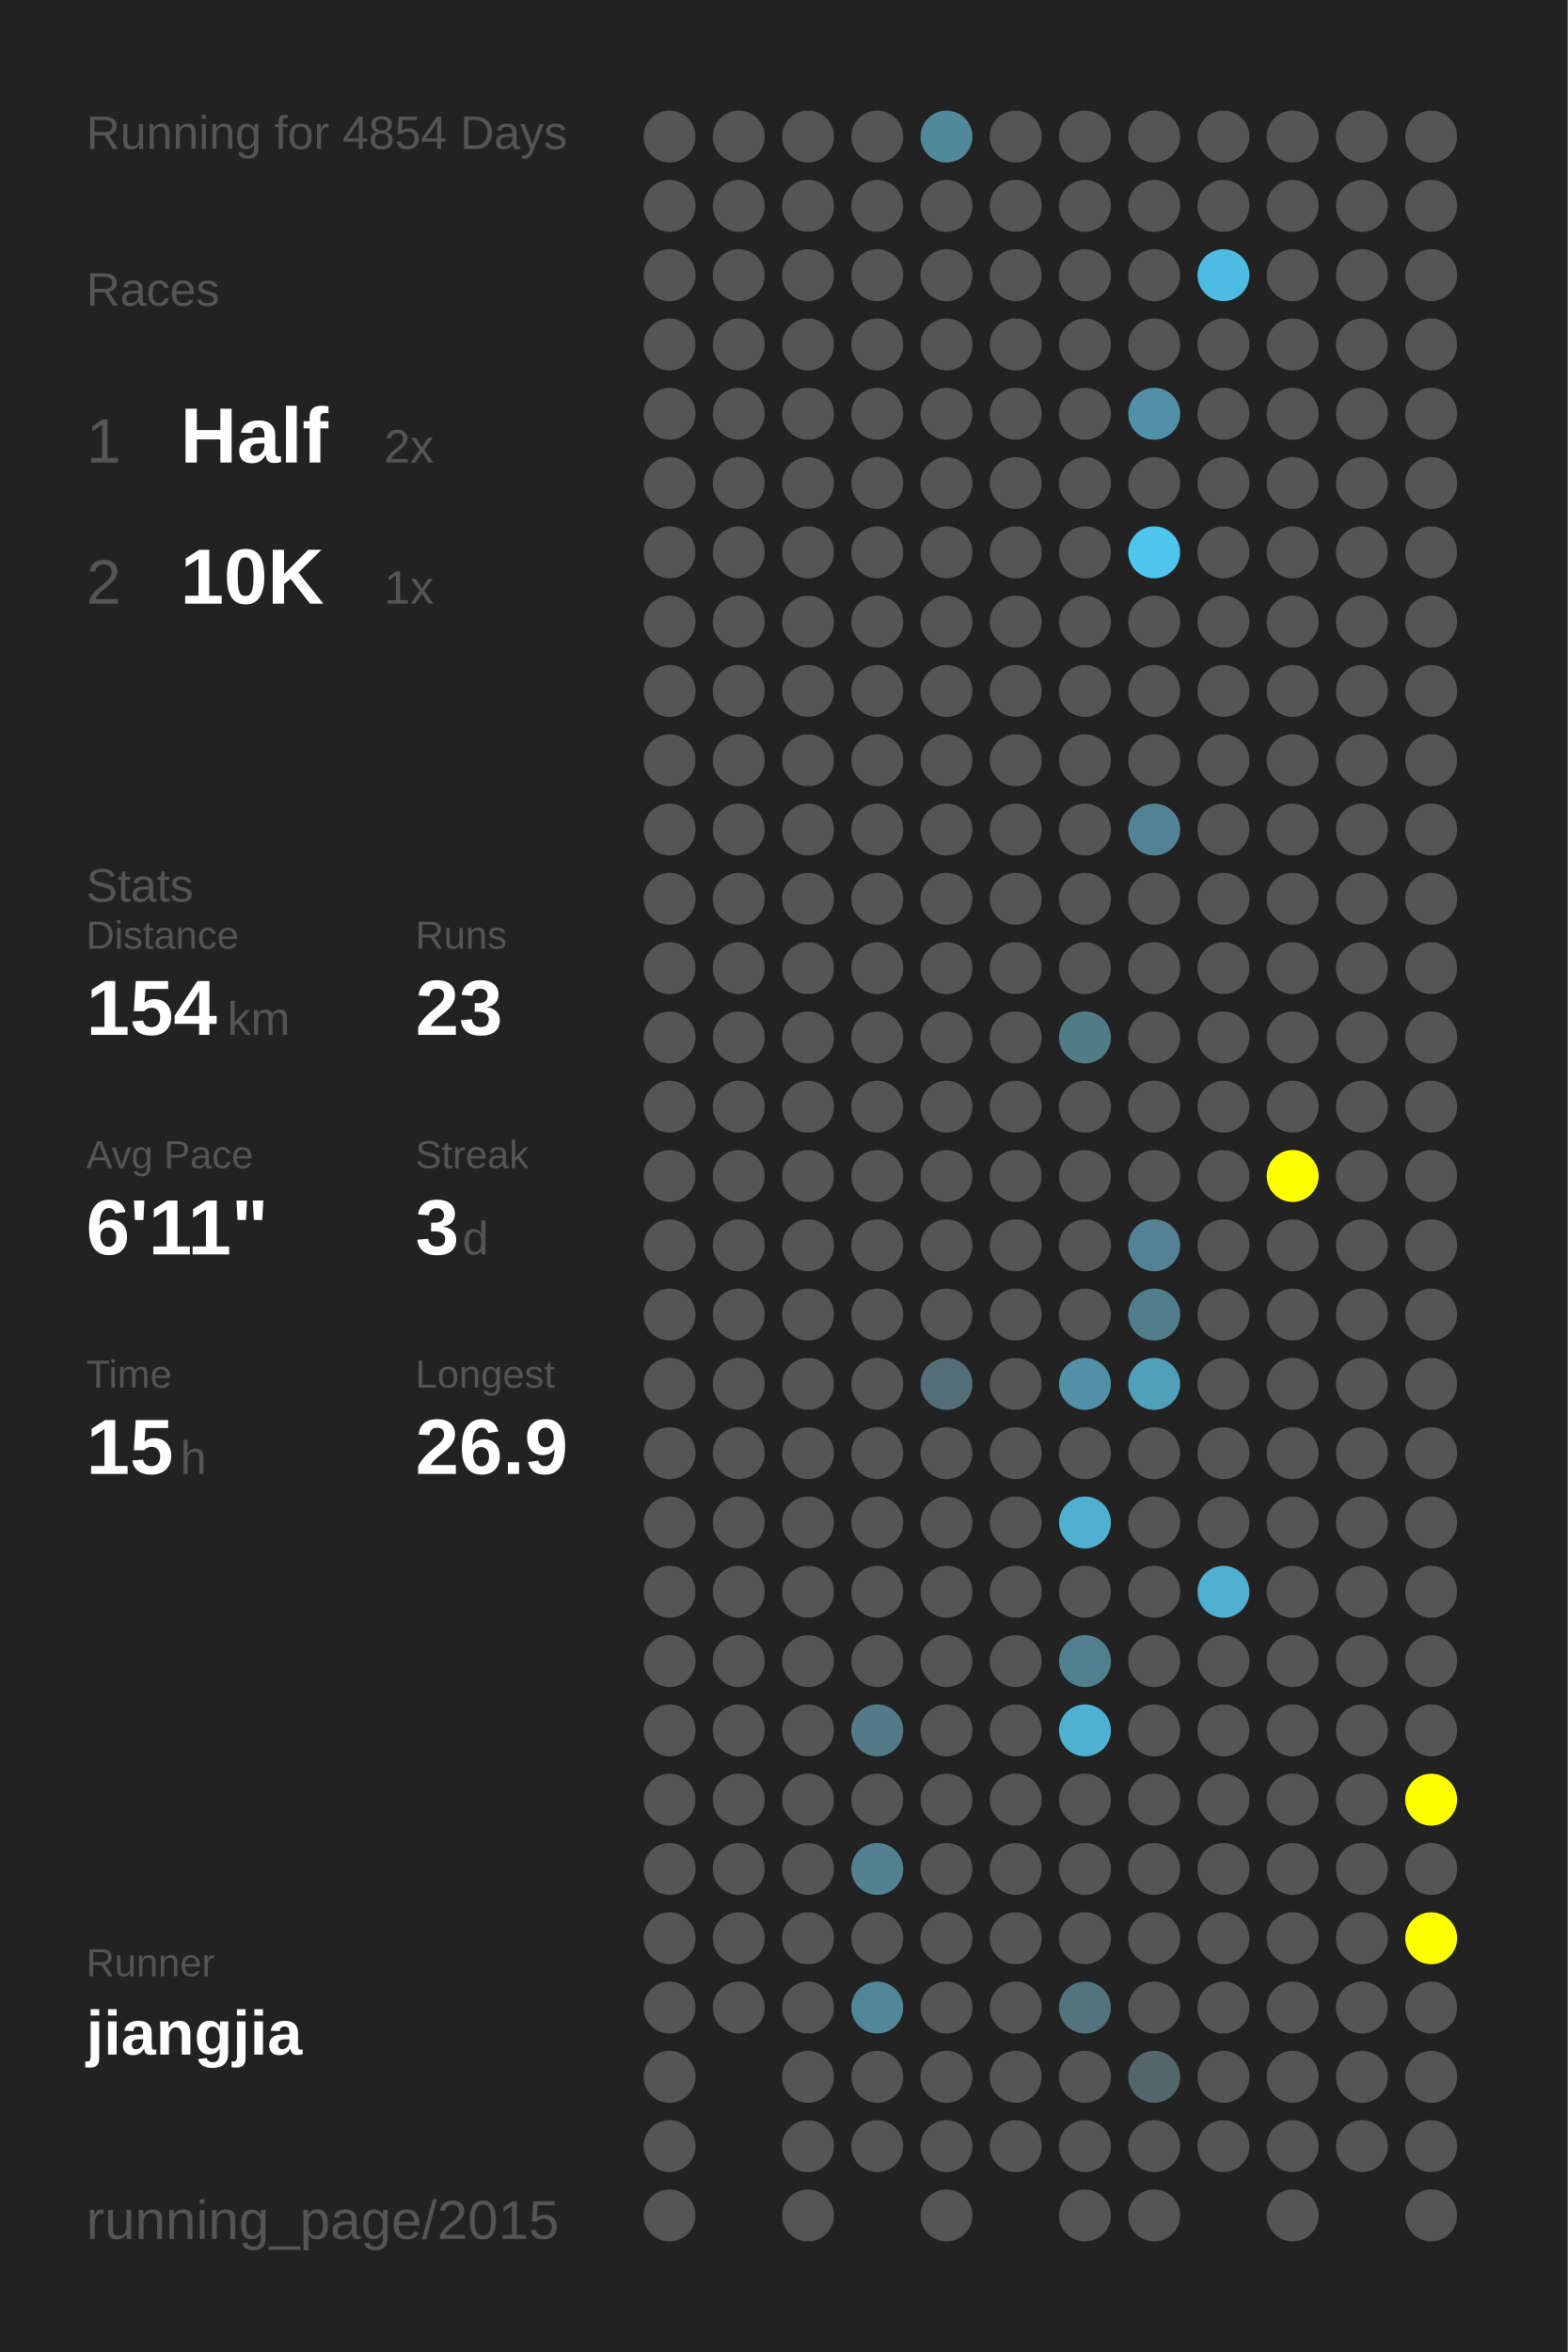
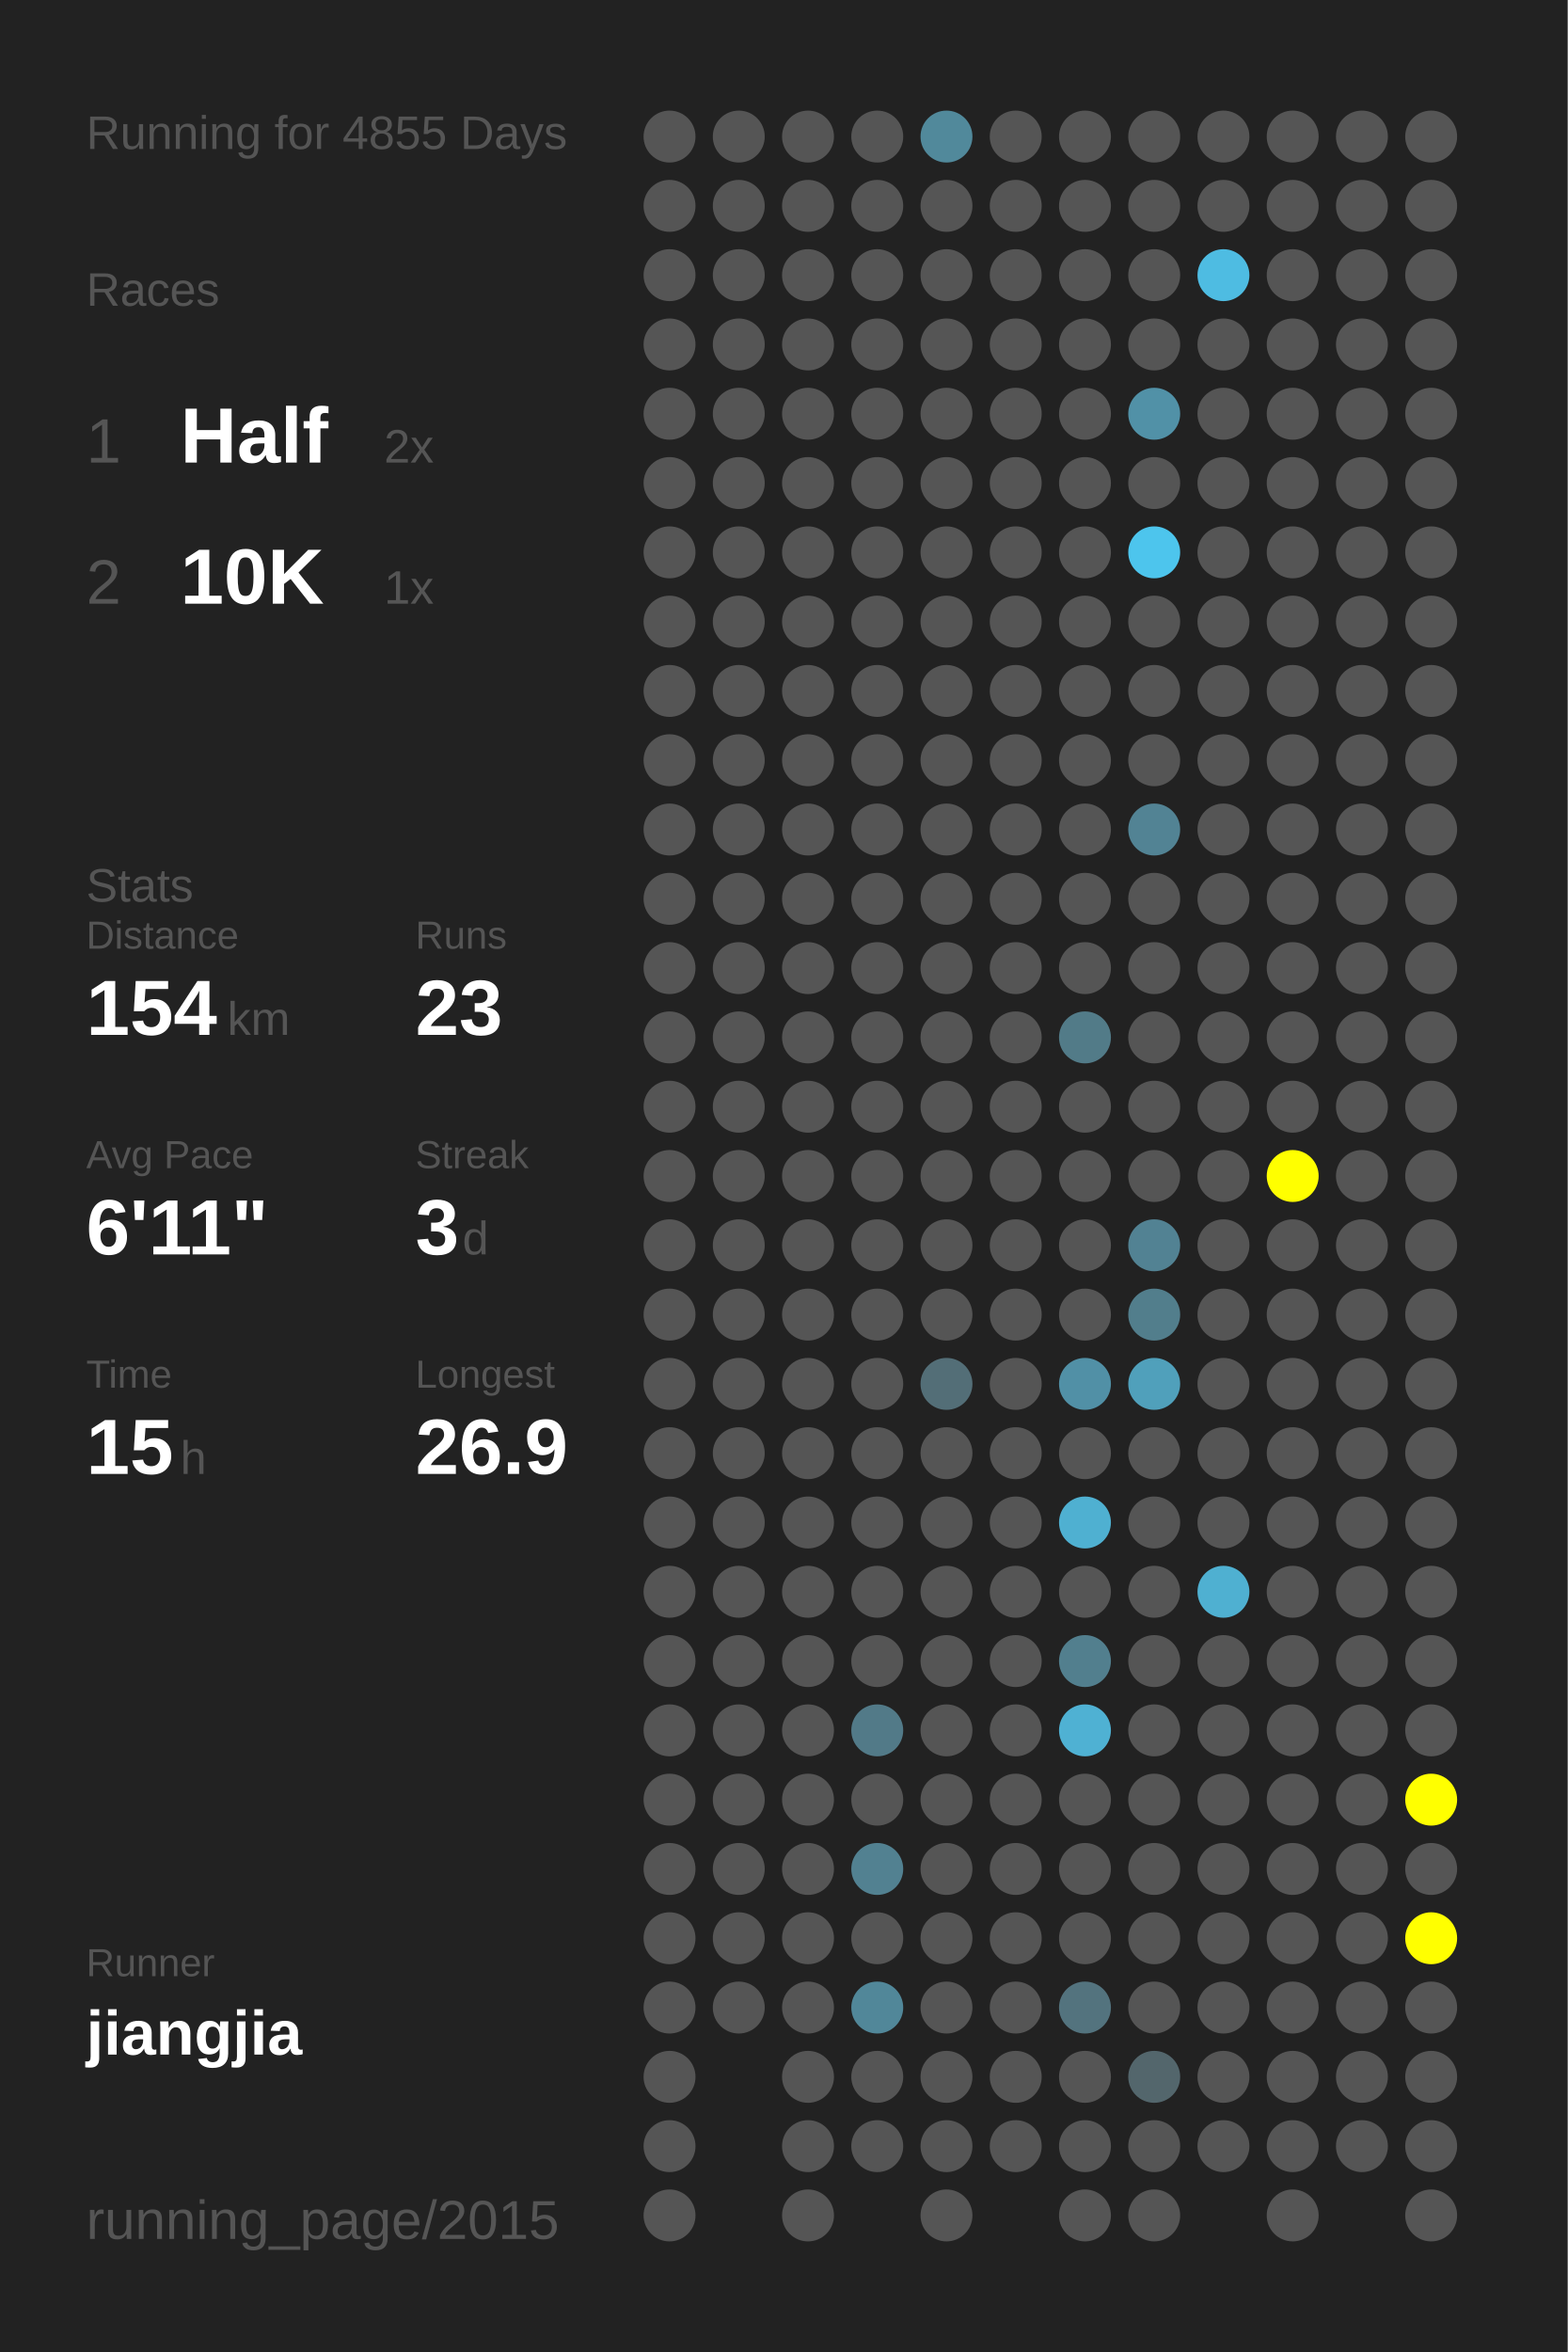
<svg xmlns="http://www.w3.org/2000/svg" baseProfile="full" height="300mm" version="1.1" viewBox="0,0,200,300" width="200mm">
  <defs />
  <rect fill="#222222" height="300" width="200" x="0" y="0" />
-   <text fill="#555555" style="font-size:6px; font-family:Arial;" x="11" y="19">Running for 4854 Days</text>
+   <text fill="#555555" style="font-size:6px; font-family:Arial;" x="11" y="19">Running for 4855 Days</text>
  <text fill="#555555" style="font-size:6px; font-family:Arial;" x="11" y="39">Races</text>
  <text fill="#555555" style="font-size:8px; font-family:Arial;" x="11" y="59">1</text>
  <text fill="#FFFFFF" style="font-size:10px; font-family:Arial; font-weight:bold;" x="23" y="59">Half</text>
  <text fill="#555555" style="font-size:6px; font-family:Arial;" x="49" y="59">2x</text>
  <text fill="#555555" style="font-size:8px; font-family:Arial;" x="11" y="77">2</text>
  <text fill="#FFFFFF" style="font-size:10px; font-family:Arial; font-weight:bold;" x="23" y="77">10K</text>
  <text fill="#555555" style="font-size:6px; font-family:Arial;" x="49" y="77">1x</text>
  <text fill="#555555" style="font-size:6px; font-family:Arial;" x="11" y="115">Stats</text>
  <text fill="#555555" style="font-size:5px; font-family:Arial;" x="11" y="121">Distance</text>
  <text fill="#FFFFFF" style="font-size:10px; font-family:Arial; font-weight:bold;" x="11" y="132">154</text>
  <text fill="#555555" style="font-size:6px; font-family:Arial;" x="29" y="132">km</text>
  <text fill="#555555" style="font-size:5px; font-family:Arial;" x="53" y="121">Runs</text>
  <text fill="#FFFFFF" style="font-size:10px; font-family:Arial; font-weight:bold;" x="53" y="132">23</text>
  <text fill="#555555" style="font-size:5px; font-family:Arial;" x="11" y="149">Avg Pace</text>
  <text fill="#FFFFFF" style="font-size:10px; font-family:Arial; font-weight:bold;" x="11" y="160">6'11"</text>
  <text fill="#555555" style="font-size:5px; font-family:Arial;" x="53" y="149">Streak</text>
  <text fill="#FFFFFF" style="font-size:10px; font-family:Arial; font-weight:bold;" x="53" y="160">3</text>
  <text fill="#555555" style="font-size:6px; font-family:Arial;" x="59" y="160">d</text>
  <text fill="#555555" style="font-size:5px; font-family:Arial;" x="11" y="177">Time</text>
  <text fill="#FFFFFF" style="font-size:10px; font-family:Arial; font-weight:bold;" x="11" y="188">15</text>
  <text fill="#555555" style="font-size:6px; font-family:Arial;" x="23" y="188">h</text>
  <text fill="#555555" style="font-size:5px; font-family:Arial;" x="53" y="177">Longest</text>
  <text fill="#FFFFFF" style="font-size:10px; font-family:Arial; font-weight:bold;" x="53" y="188">26.9</text>
  <text fill="#555555" style="font-size:5px; font-family:Arial;" x="11" y="252.065">Runner</text>
  <text fill="#FFFFFF" style="font-size:8px; font-family:Arial; font-weight:bold;" x="11" y="262.065">jiangjia</text>
  <text fill="#555555" style="font-size:7px; font-family:Arial;" x="11" y="285.581">running_page/2015</text>
  <circle cx="85.417" cy="17.419" fill="#555555" r="3.312" />
  <circle cx="85.417" cy="26.258" fill="#555555" r="3.312" />
  <circle cx="85.417" cy="35.097" fill="#555555" r="3.312" />
  <circle cx="85.417" cy="43.935" fill="#555555" r="3.312" />
  <circle cx="85.417" cy="52.774" fill="#555555" r="3.312" />
  <circle cx="85.417" cy="61.613" fill="#555555" r="3.312" />
  <circle cx="85.417" cy="70.452" fill="#555555" r="3.312" />
  <circle cx="85.417" cy="79.29" fill="#555555" r="3.312" />
  <circle cx="85.417" cy="88.129" fill="#555555" r="3.312" />
  <circle cx="85.417" cy="96.968" fill="#555555" r="3.312" />
  <circle cx="85.417" cy="105.806" fill="#555555" r="3.312" />
  <circle cx="85.417" cy="114.645" fill="#555555" r="3.312" />
  <circle cx="85.417" cy="123.484" fill="#555555" r="3.312" />
  <circle cx="85.417" cy="132.323" fill="#555555" r="3.312" />
  <circle cx="85.417" cy="141.161" fill="#555555" r="3.312" />
  <circle cx="85.417" cy="150" fill="#555555" r="3.312" />
  <circle cx="85.417" cy="158.839" fill="#555555" r="3.312" />
  <circle cx="85.417" cy="167.677" fill="#555555" r="3.312" />
  <circle cx="85.417" cy="176.516" fill="#555555" r="3.312" />
  <circle cx="85.417" cy="185.355" fill="#555555" r="3.312" />
  <circle cx="85.417" cy="194.194" fill="#555555" r="3.312" />
  <circle cx="85.417" cy="203.032" fill="#555555" r="3.312" />
  <circle cx="85.417" cy="211.871" fill="#555555" r="3.312" />
  <circle cx="85.417" cy="220.71" fill="#555555" r="3.312" />
  <circle cx="85.417" cy="229.548" fill="#555555" r="3.312" />
  <circle cx="85.417" cy="238.387" fill="#555555" r="3.312" />
  <circle cx="85.417" cy="247.226" fill="#555555" r="3.312" />
  <circle cx="85.417" cy="256.065" fill="#555555" r="3.312" />
  <circle cx="85.417" cy="264.903" fill="#555555" r="3.312" />
  <circle cx="85.417" cy="273.742" fill="#555555" r="3.312" />
  <circle cx="85.417" cy="282.581" fill="#555555" r="3.312" />
  <circle cx="94.25" cy="17.419" fill="#555555" r="3.312" />
  <circle cx="94.25" cy="26.258" fill="#555555" r="3.312" />
  <circle cx="94.25" cy="35.097" fill="#555555" r="3.312" />
  <circle cx="94.25" cy="43.935" fill="#555555" r="3.312" />
  <circle cx="94.25" cy="52.774" fill="#555555" r="3.312" />
  <circle cx="94.25" cy="61.613" fill="#555555" r="3.312" />
  <circle cx="94.25" cy="70.452" fill="#555555" r="3.312" />
  <circle cx="94.25" cy="79.29" fill="#555555" r="3.312" />
  <circle cx="94.25" cy="88.129" fill="#555555" r="3.312" />
  <circle cx="94.25" cy="96.968" fill="#555555" r="3.312" />
  <circle cx="94.25" cy="105.806" fill="#555555" r="3.312" />
  <circle cx="94.25" cy="114.645" fill="#555555" r="3.312" />
  <circle cx="94.25" cy="123.484" fill="#555555" r="3.312" />
  <circle cx="94.25" cy="132.323" fill="#555555" r="3.312" />
  <circle cx="94.25" cy="141.161" fill="#555555" r="3.312" />
  <circle cx="94.25" cy="150" fill="#555555" r="3.312" />
  <circle cx="94.25" cy="158.839" fill="#555555" r="3.312" />
  <circle cx="94.25" cy="167.677" fill="#555555" r="3.312" />
  <circle cx="94.25" cy="176.516" fill="#555555" r="3.312" />
  <circle cx="94.25" cy="185.355" fill="#555555" r="3.312" />
  <circle cx="94.25" cy="194.194" fill="#555555" r="3.312" />
  <circle cx="94.25" cy="203.032" fill="#555555" r="3.312" />
  <circle cx="94.25" cy="211.871" fill="#555555" r="3.312" />
  <circle cx="94.25" cy="220.71" fill="#555555" r="3.312" />
  <circle cx="94.25" cy="229.548" fill="#555555" r="3.312" />
  <circle cx="94.25" cy="238.387" fill="#555555" r="3.312" />
  <circle cx="94.25" cy="247.226" fill="#555555" r="3.312" />
  <circle cx="94.25" cy="256.065" fill="#555555" r="3.312" />
  <circle cx="103.083" cy="17.419" fill="#555555" r="3.312" />
  <circle cx="103.083" cy="26.258" fill="#555555" r="3.312" />
  <circle cx="103.083" cy="35.097" fill="#555555" r="3.312" />
  <circle cx="103.083" cy="43.935" fill="#555555" r="3.312" />
  <circle cx="103.083" cy="52.774" fill="#555555" r="3.312" />
  <circle cx="103.083" cy="61.613" fill="#555555" r="3.312" />
  <circle cx="103.083" cy="70.452" fill="#555555" r="3.312" />
  <circle cx="103.083" cy="79.29" fill="#555555" r="3.312" />
  <circle cx="103.083" cy="88.129" fill="#555555" r="3.312" />
  <circle cx="103.083" cy="96.968" fill="#555555" r="3.312" />
  <circle cx="103.083" cy="105.806" fill="#555555" r="3.312" />
  <circle cx="103.083" cy="114.645" fill="#555555" r="3.312" />
  <circle cx="103.083" cy="123.484" fill="#555555" r="3.312" />
  <circle cx="103.083" cy="132.323" fill="#555555" r="3.312" />
  <circle cx="103.083" cy="141.161" fill="#555555" r="3.312" />
  <circle cx="103.083" cy="150" fill="#555555" r="3.312" />
  <circle cx="103.083" cy="158.839" fill="#555555" r="3.312" />
  <circle cx="103.083" cy="167.677" fill="#555555" r="3.312" />
  <circle cx="103.083" cy="176.516" fill="#555555" r="3.312" />
  <circle cx="103.083" cy="185.355" fill="#555555" r="3.312" />
  <circle cx="103.083" cy="194.194" fill="#555555" r="3.312" />
  <circle cx="103.083" cy="203.032" fill="#555555" r="3.312" />
  <circle cx="103.083" cy="211.871" fill="#555555" r="3.312" />
  <circle cx="103.083" cy="220.71" fill="#555555" r="3.312" />
  <circle cx="103.083" cy="229.548" fill="#555555" r="3.312" />
  <circle cx="103.083" cy="238.387" fill="#555555" r="3.312" />
  <circle cx="103.083" cy="247.226" fill="#555555" r="3.312" />
  <circle cx="103.083" cy="256.065" fill="#555555" r="3.312" />
  <circle cx="103.083" cy="264.903" fill="#555555" r="3.312" />
  <circle cx="103.083" cy="273.742" fill="#555555" r="3.312" />
  <circle cx="103.083" cy="282.581" fill="#555555" r="3.312" />
  <circle cx="111.917" cy="17.419" fill="#555555" r="3.312" />
  <circle cx="111.917" cy="26.258" fill="#555555" r="3.312" />
  <circle cx="111.917" cy="35.097" fill="#555555" r="3.312" />
  <circle cx="111.917" cy="43.935" fill="#555555" r="3.312" />
  <circle cx="111.917" cy="52.774" fill="#555555" r="3.312" />
  <circle cx="111.917" cy="61.613" fill="#555555" r="3.312" />
  <circle cx="111.917" cy="70.452" fill="#555555" r="3.312" />
  <circle cx="111.917" cy="79.29" fill="#555555" r="3.312" />
  <circle cx="111.917" cy="88.129" fill="#555555" r="3.312" />
  <circle cx="111.917" cy="96.968" fill="#555555" r="3.312" />
  <circle cx="111.917" cy="105.806" fill="#555555" r="3.312" />
  <circle cx="111.917" cy="114.645" fill="#555555" r="3.312" />
  <circle cx="111.917" cy="123.484" fill="#555555" r="3.312" />
  <circle cx="111.917" cy="132.323" fill="#555555" r="3.312" />
  <circle cx="111.917" cy="141.161" fill="#555555" r="3.312" />
  <circle cx="111.917" cy="150" fill="#555555" r="3.312" />
  <circle cx="111.917" cy="158.839" fill="#555555" r="3.312" />
  <circle cx="111.917" cy="167.677" fill="#555555" r="3.312" />
  <circle cx="111.917" cy="176.516" fill="#555555" r="3.312" />
  <circle cx="111.917" cy="185.355" fill="#555555" r="3.312" />
  <circle cx="111.917" cy="194.194" fill="#555555" r="3.312" />
  <circle cx="111.917" cy="203.032" fill="#555555" r="3.312" />
  <circle cx="111.917" cy="211.871" fill="#555555" r="3.312" />
  <circle cx="111.917" cy="220.71" fill="#527a88" r="3.312" />
  <circle cx="111.917" cy="229.548" fill="#555555" r="3.312" />
  <circle cx="111.917" cy="238.387" fill="#528191" r="3.312" />
  <circle cx="111.917" cy="247.226" fill="#555555" r="3.312" />
  <circle cx="111.917" cy="256.065" fill="#518799" r="3.312" />
  <circle cx="111.917" cy="264.903" fill="#555555" r="3.312" />
  <circle cx="111.917" cy="273.742" fill="#555555" r="3.312" />
  <circle cx="120.75" cy="17.419" fill="#51899b" r="3.312" />
  <circle cx="120.75" cy="26.258" fill="#555555" r="3.312" />
  <circle cx="120.75" cy="35.097" fill="#555555" r="3.312" />
  <circle cx="120.75" cy="43.935" fill="#555555" r="3.312" />
  <circle cx="120.75" cy="52.774" fill="#555555" r="3.312" />
  <circle cx="120.75" cy="61.613" fill="#555555" r="3.312" />
  <circle cx="120.75" cy="70.452" fill="#555555" r="3.312" />
  <circle cx="120.75" cy="79.29" fill="#555555" r="3.312" />
  <circle cx="120.75" cy="88.129" fill="#555555" r="3.312" />
  <circle cx="120.75" cy="96.968" fill="#555555" r="3.312" />
  <circle cx="120.75" cy="105.806" fill="#555555" r="3.312" />
  <circle cx="120.75" cy="114.645" fill="#555555" r="3.312" />
  <circle cx="120.75" cy="123.484" fill="#555555" r="3.312" />
  <circle cx="120.75" cy="132.323" fill="#555555" r="3.312" />
  <circle cx="120.75" cy="141.161" fill="#555555" r="3.312" />
  <circle cx="120.75" cy="150" fill="#555555" r="3.312" />
  <circle cx="120.75" cy="158.839" fill="#555555" r="3.312" />
  <circle cx="120.75" cy="167.677" fill="#555555" r="3.312" />
  <circle cx="120.75" cy="176.516" fill="#536e77" r="3.312" />
  <circle cx="120.75" cy="185.355" fill="#555555" r="3.312" />
  <circle cx="120.75" cy="194.194" fill="#555555" r="3.312" />
  <circle cx="120.75" cy="203.032" fill="#555555" r="3.312" />
  <circle cx="120.75" cy="211.871" fill="#555555" r="3.312" />
  <circle cx="120.75" cy="220.71" fill="#555555" r="3.312" />
  <circle cx="120.75" cy="229.548" fill="#555555" r="3.312" />
  <circle cx="120.75" cy="238.387" fill="#555555" r="3.312" />
  <circle cx="120.75" cy="247.226" fill="#555555" r="3.312" />
  <circle cx="120.75" cy="256.065" fill="#555555" r="3.312" />
  <circle cx="120.75" cy="264.903" fill="#555555" r="3.312" />
  <circle cx="120.75" cy="273.742" fill="#555555" r="3.312" />
  <circle cx="120.75" cy="282.581" fill="#555555" r="3.312" />
  <circle cx="129.583" cy="17.419" fill="#555555" r="3.312" />
  <circle cx="129.583" cy="26.258" fill="#555555" r="3.312" />
  <circle cx="129.583" cy="35.097" fill="#555555" r="3.312" />
  <circle cx="129.583" cy="43.935" fill="#555555" r="3.312" />
  <circle cx="129.583" cy="52.774" fill="#555555" r="3.312" />
  <circle cx="129.583" cy="61.613" fill="#555555" r="3.312" />
  <circle cx="129.583" cy="70.452" fill="#555555" r="3.312" />
  <circle cx="129.583" cy="79.29" fill="#555555" r="3.312" />
  <circle cx="129.583" cy="88.129" fill="#555555" r="3.312" />
  <circle cx="129.583" cy="96.968" fill="#555555" r="3.312" />
  <circle cx="129.583" cy="105.806" fill="#555555" r="3.312" />
  <circle cx="129.583" cy="114.645" fill="#555555" r="3.312" />
  <circle cx="129.583" cy="123.484" fill="#555555" r="3.312" />
  <circle cx="129.583" cy="132.323" fill="#555555" r="3.312" />
  <circle cx="129.583" cy="141.161" fill="#555555" r="3.312" />
  <circle cx="129.583" cy="150" fill="#555555" r="3.312" />
  <circle cx="129.583" cy="158.839" fill="#555555" r="3.312" />
  <circle cx="129.583" cy="167.677" fill="#555555" r="3.312" />
  <circle cx="129.583" cy="176.516" fill="#555555" r="3.312" />
  <circle cx="129.583" cy="185.355" fill="#555555" r="3.312" />
  <circle cx="129.583" cy="194.194" fill="#555555" r="3.312" />
  <circle cx="129.583" cy="203.032" fill="#555555" r="3.312" />
  <circle cx="129.583" cy="211.871" fill="#555555" r="3.312" />
  <circle cx="129.583" cy="220.71" fill="#555555" r="3.312" />
  <circle cx="129.583" cy="229.548" fill="#555555" r="3.312" />
  <circle cx="129.583" cy="238.387" fill="#555555" r="3.312" />
  <circle cx="129.583" cy="247.226" fill="#555555" r="3.312" />
  <circle cx="129.583" cy="256.065" fill="#555555" r="3.312" />
  <circle cx="129.583" cy="264.903" fill="#555555" r="3.312" />
  <circle cx="129.583" cy="273.742" fill="#555555" r="3.312" />
  <circle cx="138.417" cy="17.419" fill="#555555" r="3.312" />
  <circle cx="138.417" cy="26.258" fill="#555555" r="3.312" />
  <circle cx="138.417" cy="35.097" fill="#555555" r="3.312" />
  <circle cx="138.417" cy="43.935" fill="#555555" r="3.312" />
  <circle cx="138.417" cy="52.774" fill="#555555" r="3.312" />
  <circle cx="138.417" cy="61.613" fill="#555555" r="3.312" />
  <circle cx="138.417" cy="70.452" fill="#555555" r="3.312" />
  <circle cx="138.417" cy="79.29" fill="#555555" r="3.312" />
  <circle cx="138.417" cy="88.129" fill="#555555" r="3.312" />
  <circle cx="138.417" cy="96.968" fill="#555555" r="3.312" />
  <circle cx="138.417" cy="105.806" fill="#555555" r="3.312" />
  <circle cx="138.417" cy="114.645" fill="#555555" r="3.312" />
  <circle cx="138.417" cy="123.484" fill="#555555" r="3.312" />
  <circle cx="138.417" cy="132.323" fill="#527b88" r="3.312" />
  <circle cx="138.417" cy="141.161" fill="#555555" r="3.312" />
  <circle cx="138.417" cy="150" fill="#555555" r="3.312" />
  <circle cx="138.417" cy="158.839" fill="#555555" r="3.312" />
  <circle cx="138.417" cy="167.677" fill="#555555" r="3.312" />
  <circle cx="138.417" cy="176.516" fill="#5190a6" r="3.312" />
  <circle cx="138.417" cy="185.355" fill="#555555" r="3.312" />
  <circle cx="138.417" cy="194.194" fill="#4fb0d1" r="3.312" />
  <circle cx="138.417" cy="203.032" fill="#555555" r="3.312" />
  <circle cx="138.417" cy="211.871" fill="#527f8e" r="3.312" />
  <circle cx="138.417" cy="220.71" fill="#4fb1d3" r="3.312" />
  <circle cx="138.417" cy="229.548" fill="#555555" r="3.312" />
  <circle cx="138.417" cy="238.387" fill="#555555" r="3.312" />
  <circle cx="138.417" cy="247.226" fill="#555555" r="3.312" />
  <circle cx="138.417" cy="256.065" fill="#53737e" r="3.312" />
  <circle cx="138.417" cy="264.903" fill="#555555" r="3.312" />
  <circle cx="138.417" cy="273.742" fill="#555555" r="3.312" />
  <circle cx="138.417" cy="282.581" fill="#555555" r="3.312" />
  <circle cx="147.25" cy="17.419" fill="#555555" r="3.312" />
  <circle cx="147.25" cy="26.258" fill="#555555" r="3.312" />
  <circle cx="147.25" cy="35.097" fill="#555555" r="3.312" />
  <circle cx="147.25" cy="43.935" fill="#555555" r="3.312" />
  <circle cx="147.25" cy="52.774" fill="#5191a7" r="3.312" />
  <circle cx="147.25" cy="61.613" fill="#555555" r="3.312" />
  <circle cx="147.25" cy="70.452" fill="#4dc5ed" r="3.312" />
  <circle cx="147.25" cy="79.29" fill="#555555" r="3.312" />
  <circle cx="147.25" cy="88.129" fill="#555555" r="3.312" />
  <circle cx="147.25" cy="96.968" fill="#555555" r="3.312" />
  <circle cx="147.25" cy="105.806" fill="#528394" r="3.312" />
  <circle cx="147.25" cy="114.645" fill="#555555" r="3.312" />
  <circle cx="147.25" cy="123.484" fill="#555555" r="3.312" />
  <circle cx="147.25" cy="132.323" fill="#555555" r="3.312" />
  <circle cx="147.25" cy="141.161" fill="#555555" r="3.312" />
  <circle cx="147.25" cy="150" fill="#555555" r="3.312" />
  <circle cx="147.25" cy="158.839" fill="#528293" r="3.312" />
  <circle cx="147.25" cy="167.677" fill="#527e8c" r="3.312" />
  <circle cx="147.25" cy="176.516" fill="#50a0bb" r="3.312" />
  <circle cx="147.25" cy="185.355" fill="#555555" r="3.312" />
  <circle cx="147.25" cy="194.194" fill="#555555" r="3.312" />
  <circle cx="147.25" cy="203.032" fill="#555555" r="3.312" />
  <circle cx="147.25" cy="211.871" fill="#555555" r="3.312" />
  <circle cx="147.25" cy="220.71" fill="#555555" r="3.312" />
  <circle cx="147.25" cy="229.548" fill="#555555" r="3.312" />
  <circle cx="147.25" cy="238.387" fill="#555555" r="3.312" />
  <circle cx="147.25" cy="247.226" fill="#555555" r="3.312" />
  <circle cx="147.25" cy="256.065" fill="#555555" r="3.312" />
  <circle cx="147.25" cy="264.903" fill="#53666c" r="3.312" />
  <circle cx="147.25" cy="273.742" fill="#555555" r="3.312" />
  <circle cx="147.25" cy="282.581" fill="#555555" r="3.312" />
  <circle cx="156.083" cy="17.419" fill="#555555" r="3.312" />
  <circle cx="156.083" cy="26.258" fill="#555555" r="3.312" />
  <circle cx="156.083" cy="35.097" fill="#4ebce2" r="3.312" />
  <circle cx="156.083" cy="43.935" fill="#555555" r="3.312" />
  <circle cx="156.083" cy="52.774" fill="#555555" r="3.312" />
  <circle cx="156.083" cy="61.613" fill="#555555" r="3.312" />
  <circle cx="156.083" cy="70.452" fill="#555555" r="3.312" />
  <circle cx="156.083" cy="79.29" fill="#555555" r="3.312" />
  <circle cx="156.083" cy="88.129" fill="#555555" r="3.312" />
  <circle cx="156.083" cy="96.968" fill="#555555" r="3.312" />
  <circle cx="156.083" cy="105.806" fill="#555555" r="3.312" />
  <circle cx="156.083" cy="114.645" fill="#555555" r="3.312" />
  <circle cx="156.083" cy="123.484" fill="#555555" r="3.312" />
  <circle cx="156.083" cy="132.323" fill="#555555" r="3.312" />
  <circle cx="156.083" cy="141.161" fill="#555555" r="3.312" />
  <circle cx="156.083" cy="150" fill="#555555" r="3.312" />
  <circle cx="156.083" cy="158.839" fill="#555555" r="3.312" />
  <circle cx="156.083" cy="167.677" fill="#555555" r="3.312" />
  <circle cx="156.083" cy="176.516" fill="#555555" r="3.312" />
  <circle cx="156.083" cy="185.355" fill="#555555" r="3.312" />
  <circle cx="156.083" cy="194.194" fill="#555555" r="3.312" />
  <circle cx="156.083" cy="203.032" fill="#4fb0d1" r="3.312" />
  <circle cx="156.083" cy="211.871" fill="#555555" r="3.312" />
  <circle cx="156.083" cy="220.71" fill="#555555" r="3.312" />
  <circle cx="156.083" cy="229.548" fill="#555555" r="3.312" />
  <circle cx="156.083" cy="238.387" fill="#555555" r="3.312" />
  <circle cx="156.083" cy="247.226" fill="#555555" r="3.312" />
  <circle cx="156.083" cy="256.065" fill="#555555" r="3.312" />
  <circle cx="156.083" cy="264.903" fill="#555555" r="3.312" />
  <circle cx="156.083" cy="273.742" fill="#555555" r="3.312" />
  <circle cx="164.917" cy="17.419" fill="#555555" r="3.312" />
  <circle cx="164.917" cy="26.258" fill="#555555" r="3.312" />
  <circle cx="164.917" cy="35.097" fill="#555555" r="3.312" />
  <circle cx="164.917" cy="43.935" fill="#555555" r="3.312" />
  <circle cx="164.917" cy="52.774" fill="#555555" r="3.312" />
  <circle cx="164.917" cy="61.613" fill="#555555" r="3.312" />
  <circle cx="164.917" cy="70.452" fill="#555555" r="3.312" />
  <circle cx="164.917" cy="79.29" fill="#555555" r="3.312" />
  <circle cx="164.917" cy="88.129" fill="#555555" r="3.312" />
  <circle cx="164.917" cy="96.968" fill="#555555" r="3.312" />
  <circle cx="164.917" cy="105.806" fill="#555555" r="3.312" />
  <circle cx="164.917" cy="114.645" fill="#555555" r="3.312" />
  <circle cx="164.917" cy="123.484" fill="#555555" r="3.312" />
  <circle cx="164.917" cy="132.323" fill="#555555" r="3.312" />
  <circle cx="164.917" cy="141.161" fill="#555555" r="3.312" />
  <circle cx="164.917" cy="150" fill="#FFFF00" r="3.312" />
  <circle cx="164.917" cy="158.839" fill="#555555" r="3.312" />
  <circle cx="164.917" cy="167.677" fill="#555555" r="3.312" />
  <circle cx="164.917" cy="176.516" fill="#555555" r="3.312" />
  <circle cx="164.917" cy="185.355" fill="#555555" r="3.312" />
  <circle cx="164.917" cy="194.194" fill="#555555" r="3.312" />
  <circle cx="164.917" cy="203.032" fill="#555555" r="3.312" />
  <circle cx="164.917" cy="211.871" fill="#555555" r="3.312" />
  <circle cx="164.917" cy="220.71" fill="#555555" r="3.312" />
  <circle cx="164.917" cy="229.548" fill="#555555" r="3.312" />
  <circle cx="164.917" cy="238.387" fill="#555555" r="3.312" />
  <circle cx="164.917" cy="247.226" fill="#555555" r="3.312" />
  <circle cx="164.917" cy="256.065" fill="#555555" r="3.312" />
  <circle cx="164.917" cy="264.903" fill="#555555" r="3.312" />
  <circle cx="164.917" cy="273.742" fill="#555555" r="3.312" />
  <circle cx="164.917" cy="282.581" fill="#555555" r="3.312" />
  <circle cx="173.75" cy="17.419" fill="#555555" r="3.312" />
  <circle cx="173.75" cy="26.258" fill="#555555" r="3.312" />
  <circle cx="173.75" cy="35.097" fill="#555555" r="3.312" />
  <circle cx="173.75" cy="43.935" fill="#555555" r="3.312" />
  <circle cx="173.75" cy="52.774" fill="#555555" r="3.312" />
  <circle cx="173.75" cy="61.613" fill="#555555" r="3.312" />
  <circle cx="173.75" cy="70.452" fill="#555555" r="3.312" />
  <circle cx="173.75" cy="79.29" fill="#555555" r="3.312" />
  <circle cx="173.75" cy="88.129" fill="#555555" r="3.312" />
  <circle cx="173.75" cy="96.968" fill="#555555" r="3.312" />
  <circle cx="173.75" cy="105.806" fill="#555555" r="3.312" />
  <circle cx="173.75" cy="114.645" fill="#555555" r="3.312" />
  <circle cx="173.75" cy="123.484" fill="#555555" r="3.312" />
  <circle cx="173.75" cy="132.323" fill="#555555" r="3.312" />
  <circle cx="173.75" cy="141.161" fill="#555555" r="3.312" />
  <circle cx="173.75" cy="150" fill="#555555" r="3.312" />
  <circle cx="173.75" cy="158.839" fill="#555555" r="3.312" />
  <circle cx="173.75" cy="167.677" fill="#555555" r="3.312" />
  <circle cx="173.75" cy="176.516" fill="#555555" r="3.312" />
  <circle cx="173.75" cy="185.355" fill="#555555" r="3.312" />
  <circle cx="173.75" cy="194.194" fill="#555555" r="3.312" />
  <circle cx="173.75" cy="203.032" fill="#555555" r="3.312" />
  <circle cx="173.75" cy="211.871" fill="#555555" r="3.312" />
  <circle cx="173.75" cy="220.71" fill="#555555" r="3.312" />
  <circle cx="173.75" cy="229.548" fill="#555555" r="3.312" />
  <circle cx="173.75" cy="238.387" fill="#555555" r="3.312" />
  <circle cx="173.75" cy="247.226" fill="#555555" r="3.312" />
  <circle cx="173.75" cy="256.065" fill="#555555" r="3.312" />
  <circle cx="173.75" cy="264.903" fill="#555555" r="3.312" />
  <circle cx="173.75" cy="273.742" fill="#555555" r="3.312" />
  <circle cx="182.583" cy="17.419" fill="#555555" r="3.312" />
  <circle cx="182.583" cy="26.258" fill="#555555" r="3.312" />
  <circle cx="182.583" cy="35.097" fill="#555555" r="3.312" />
  <circle cx="182.583" cy="43.935" fill="#555555" r="3.312" />
  <circle cx="182.583" cy="52.774" fill="#555555" r="3.312" />
  <circle cx="182.583" cy="61.613" fill="#555555" r="3.312" />
  <circle cx="182.583" cy="70.452" fill="#555555" r="3.312" />
  <circle cx="182.583" cy="79.29" fill="#555555" r="3.312" />
  <circle cx="182.583" cy="88.129" fill="#555555" r="3.312" />
  <circle cx="182.583" cy="96.968" fill="#555555" r="3.312" />
  <circle cx="182.583" cy="105.806" fill="#555555" r="3.312" />
  <circle cx="182.583" cy="114.645" fill="#555555" r="3.312" />
  <circle cx="182.583" cy="123.484" fill="#555555" r="3.312" />
  <circle cx="182.583" cy="132.323" fill="#555555" r="3.312" />
  <circle cx="182.583" cy="141.161" fill="#555555" r="3.312" />
  <circle cx="182.583" cy="150" fill="#555555" r="3.312" />
  <circle cx="182.583" cy="158.839" fill="#555555" r="3.312" />
  <circle cx="182.583" cy="167.677" fill="#555555" r="3.312" />
  <circle cx="182.583" cy="176.516" fill="#555555" r="3.312" />
  <circle cx="182.583" cy="185.355" fill="#555555" r="3.312" />
  <circle cx="182.583" cy="194.194" fill="#555555" r="3.312" />
  <circle cx="182.583" cy="203.032" fill="#555555" r="3.312" />
  <circle cx="182.583" cy="211.871" fill="#555555" r="3.312" />
  <circle cx="182.583" cy="220.71" fill="#555555" r="3.312" />
  <circle cx="182.583" cy="229.548" fill="#FFFF00" r="3.312" />
  <circle cx="182.583" cy="238.387" fill="#555555" r="3.312" />
  <circle cx="182.583" cy="247.226" fill="#FFFF00" r="3.312" />
  <circle cx="182.583" cy="256.065" fill="#555555" r="3.312" />
  <circle cx="182.583" cy="264.903" fill="#555555" r="3.312" />
  <circle cx="182.583" cy="273.742" fill="#555555" r="3.312" />
  <circle cx="182.583" cy="282.581" fill="#555555" r="3.312" />
</svg>
